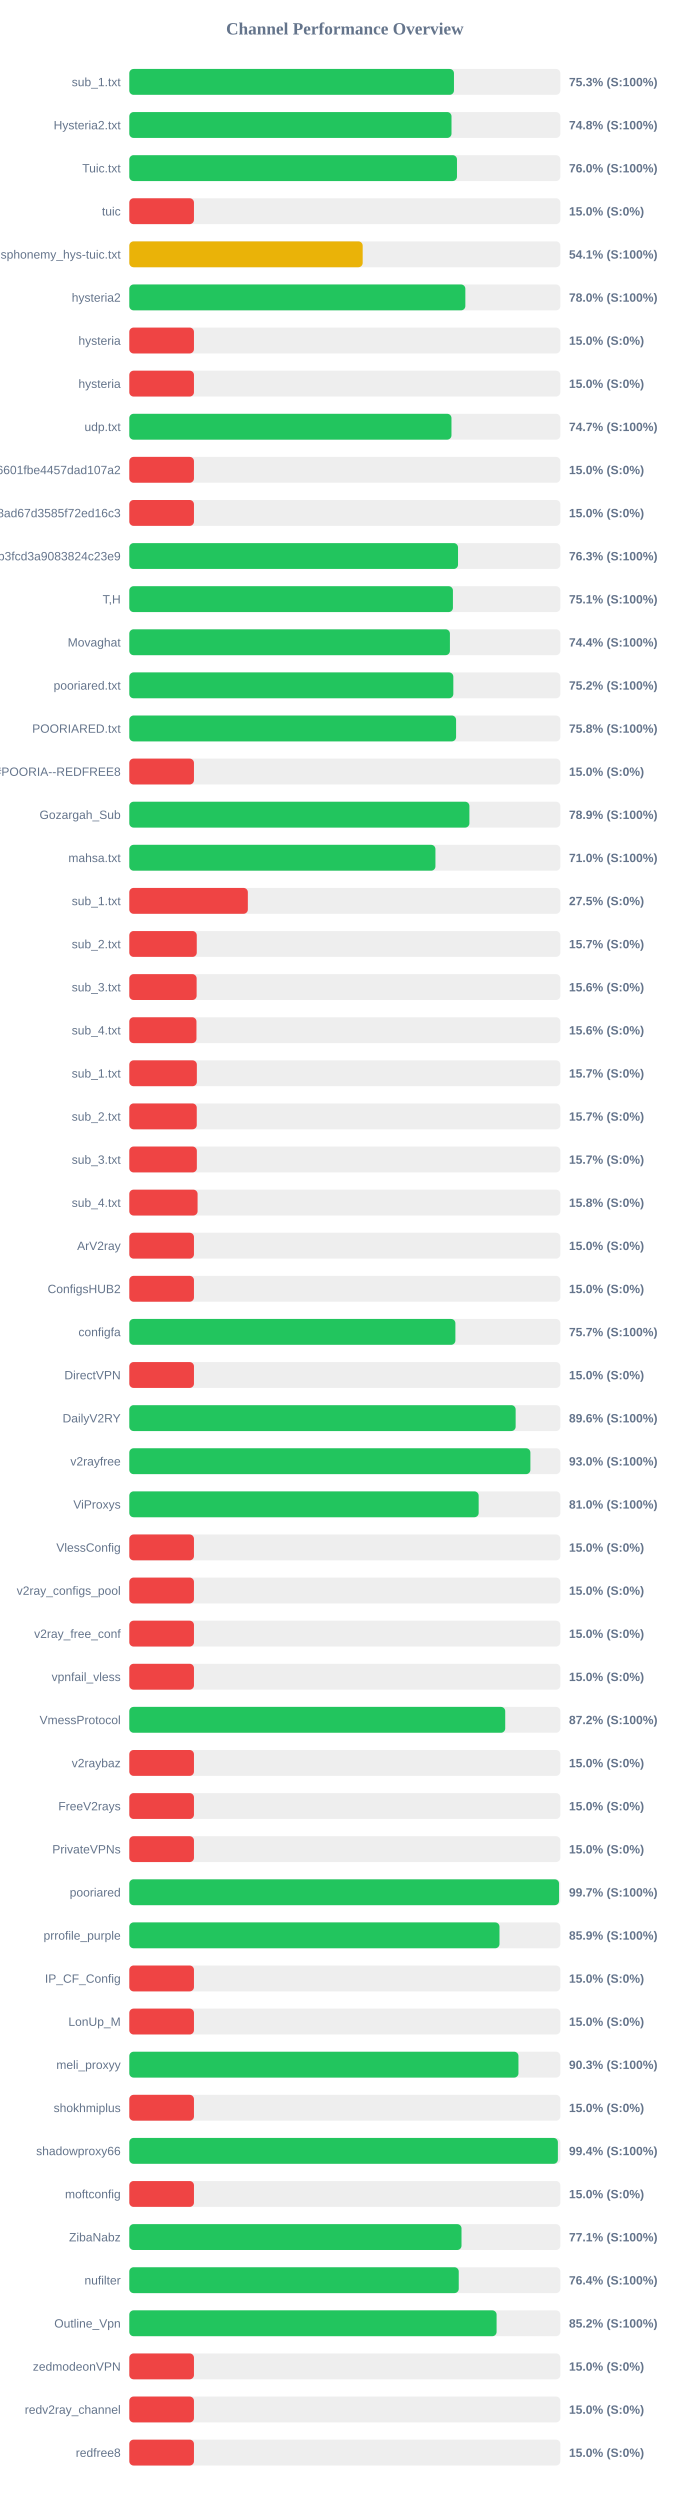
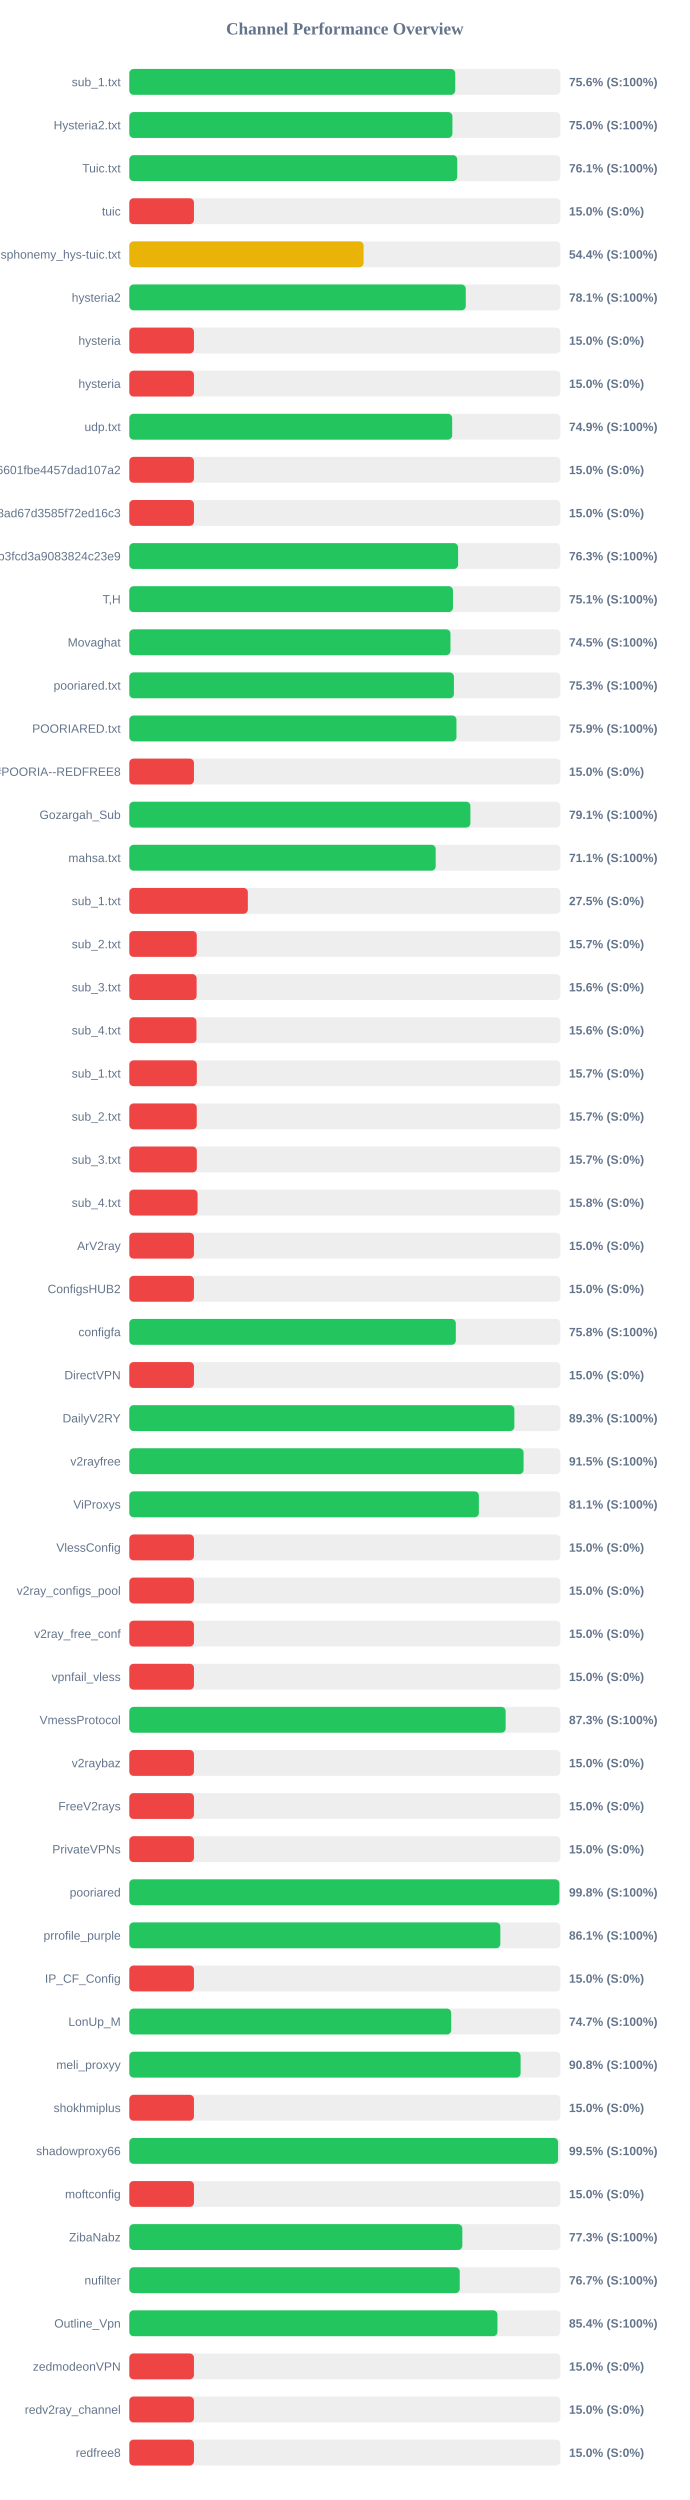
<svg xmlns="http://www.w3.org/2000/svg" width="800" height="2900" version="1.1">
  <style>
        .row { font: 14px Arial; fill: #64748b; }
        .score { font: bold 14px Arial; fill: #64748b; }
    </style>
  <text x="400" y="40" text-anchor="middle" font-size="20px" font-weight="bold" fill="#64748b">Channel Performance Overview</text>
  <rect x="150" y="80" width="500" height="30" fill="#eee" rx="5" />
-   <rect x="150" y="80" width="376.6" height="30" fill="#22c55e" rx="5" />
+   <rect x="150" y="80" width="378.05" height="30" fill="#22c55e" rx="5" />
  <text x="140" y="100" text-anchor="end" class="row">sub_1.txt</text>
-   <text x="660" y="100" text-anchor="start" class="score">75.3% (S:100%)</text>
+   <text x="660" y="100" text-anchor="start" class="score">75.6% (S:100%)</text>
  <rect x="150" y="130" width="500" height="30" fill="#eee" rx="5" />
-   <rect x="150" y="130" width="373.75" height="30" fill="#22c55e" rx="5" />
+   <rect x="150" y="130" width="374.8" height="30" fill="#22c55e" rx="5" />
  <text x="140" y="150" text-anchor="end" class="row">Hysteria2.txt</text>
-   <text x="660" y="150" text-anchor="start" class="score">74.8% (S:100%)</text>
+   <text x="660" y="150" text-anchor="start" class="score">75.0% (S:100%)</text>
  <rect x="150" y="180" width="500" height="30" fill="#eee" rx="5" />
-   <rect x="150" y="180" width="380.1" height="30" fill="#22c55e" rx="5" />
+   <rect x="150" y="180" width="380.4" height="30" fill="#22c55e" rx="5" />
  <text x="140" y="200" text-anchor="end" class="row">Tuic.txt</text>
-   <text x="660" y="200" text-anchor="start" class="score">76.0% (S:100%)</text>
+   <text x="660" y="200" text-anchor="start" class="score">76.1% (S:100%)</text>
  <rect x="150" y="230" width="500" height="30" fill="#eee" rx="5" />
  <rect x="150" y="230" width="75.0" height="30" fill="#ef4444" rx="5" />
  <text x="140" y="250" text-anchor="end" class="row">tuic</text>
  <text x="660" y="250" text-anchor="start" class="score">15.0% (S:0%)</text>
  <rect x="150" y="280" width="500" height="30" fill="#eee" rx="5" />
-   <rect x="150" y="280" width="270.7" height="30" fill="#eab308" rx="5" />
+   <rect x="150" y="280" width="271.75" height="30" fill="#eab308" rx="5" />
  <text x="140" y="300" text-anchor="end" class="row">ndsphonemy_hys-tuic.txt</text>
-   <text x="660" y="300" text-anchor="start" class="score">54.1% (S:100%)</text>
+   <text x="660" y="300" text-anchor="start" class="score">54.4% (S:100%)</text>
  <rect x="150" y="330" width="500" height="30" fill="#eee" rx="5" />
-   <rect x="150" y="330" width="389.8" height="30" fill="#22c55e" rx="5" />
+   <rect x="150" y="330" width="390.3" height="30" fill="#22c55e" rx="5" />
  <text x="140" y="350" text-anchor="end" class="row">hysteria2</text>
-   <text x="660" y="350" text-anchor="start" class="score">78.0% (S:100%)</text>
+   <text x="660" y="350" text-anchor="start" class="score">78.1% (S:100%)</text>
  <rect x="150" y="380" width="500" height="30" fill="#eee" rx="5" />
  <rect x="150" y="380" width="75.0" height="30" fill="#ef4444" rx="5" />
  <text x="140" y="400" text-anchor="end" class="row">hysteria</text>
  <text x="660" y="400" text-anchor="start" class="score">15.0% (S:0%)</text>
  <rect x="150" y="430" width="500" height="30" fill="#eee" rx="5" />
  <rect x="150" y="430" width="75.0" height="30" fill="#ef4444" rx="5" />
  <text x="140" y="450" text-anchor="end" class="row">hysteria</text>
  <text x="660" y="450" text-anchor="start" class="score">15.0% (S:0%)</text>
  <rect x="150" y="480" width="500" height="30" fill="#eee" rx="5" />
-   <rect x="150" y="480" width="373.7" height="30" fill="#22c55e" rx="5" />
+   <rect x="150" y="480" width="374.5" height="30" fill="#22c55e" rx="5" />
  <text x="140" y="500" text-anchor="end" class="row">udp.txt</text>
-   <text x="660" y="500" text-anchor="start" class="score">74.7% (S:100%)</text>
+   <text x="660" y="500" text-anchor="start" class="score">74.9% (S:100%)</text>
  <rect x="150" y="530" width="500" height="30" fill="#eee" rx="5" />
  <rect x="150" y="530" width="75.0" height="30" fill="#ef4444" rx="5" />
  <text x="140" y="550" text-anchor="end" class="row">6ca22ad3b96aa6601fbe4457dad107a2</text>
  <text x="660" y="550" text-anchor="start" class="score">15.0% (S:0%)</text>
  <rect x="150" y="580" width="500" height="30" fill="#eee" rx="5" />
  <rect x="150" y="580" width="75.0" height="30" fill="#ef4444" rx="5" />
  <text x="140" y="600" text-anchor="end" class="row">d2ddf60933dd08ad67d3585f72ed16c3</text>
  <text x="660" y="600" text-anchor="start" class="score">15.0% (S:0%)</text>
  <rect x="150" y="630" width="500" height="30" fill="#eee" rx="5" />
-   <rect x="150" y="630" width="381.3" height="30" fill="#22c55e" rx="5" />
+   <rect x="150" y="630" width="381.4" height="30" fill="#22c55e" rx="5" />
  <text x="140" y="650" text-anchor="end" class="row">subscribe?token=8bc38a0c131e9b3fcd3a9083824c23e9</text>
  <text x="660" y="650" text-anchor="start" class="score">76.3% (S:100%)</text>
  <rect x="150" y="680" width="500" height="30" fill="#eee" rx="5" />
-   <rect x="150" y="680" width="375.4" height="30" fill="#22c55e" rx="5" />
+   <rect x="150" y="680" width="375.45" height="30" fill="#22c55e" rx="5" />
  <text x="140" y="700" text-anchor="end" class="row">T,H</text>
  <text x="660" y="700" text-anchor="start" class="score">75.1% (S:100%)</text>
  <rect x="150" y="730" width="500" height="30" fill="#eee" rx="5" />
-   <rect x="150" y="730" width="371.9" height="30" fill="#22c55e" rx="5" />
+   <rect x="150" y="730" width="372.55" height="30" fill="#22c55e" rx="5" />
  <text x="140" y="750" text-anchor="end" class="row">Movaghat</text>
-   <text x="660" y="750" text-anchor="start" class="score">74.4% (S:100%)</text>
+   <text x="660" y="750" text-anchor="start" class="score">74.5% (S:100%)</text>
  <rect x="150" y="780" width="500" height="30" fill="#eee" rx="5" />
-   <rect x="150" y="780" width="375.85" height="30" fill="#22c55e" rx="5" />
+   <rect x="150" y="780" width="376.55" height="30" fill="#22c55e" rx="5" />
  <text x="140" y="800" text-anchor="end" class="row">pooriared.txt</text>
-   <text x="660" y="800" text-anchor="start" class="score">75.2% (S:100%)</text>
+   <text x="660" y="800" text-anchor="start" class="score">75.3% (S:100%)</text>
  <rect x="150" y="830" width="500" height="30" fill="#eee" rx="5" />
-   <rect x="150" y="830" width="379.05" height="30" fill="#22c55e" rx="5" />
+   <rect x="150" y="830" width="379.5" height="30" fill="#22c55e" rx="5" />
  <text x="140" y="850" text-anchor="end" class="row">POORIARED.txt</text>
-   <text x="660" y="850" text-anchor="start" class="score">75.8% (S:100%)</text>
+   <text x="660" y="850" text-anchor="start" class="score">75.9% (S:100%)</text>
  <rect x="150" y="880" width="500" height="30" fill="#eee" rx="5" />
  <rect x="150" y="880" width="75.0" height="30" fill="#ef4444" rx="5" />
  <text x="140" y="900" text-anchor="end" class="row">POORIA--REDFREE8.txt#POORIA--REDFREE8</text>
  <text x="660" y="900" text-anchor="start" class="score">15.0% (S:0%)</text>
  <rect x="150" y="930" width="500" height="30" fill="#eee" rx="5" />
-   <rect x="150" y="930" width="394.5" height="30" fill="#22c55e" rx="5" />
+   <rect x="150" y="930" width="395.65" height="30" fill="#22c55e" rx="5" />
  <text x="140" y="950" text-anchor="end" class="row">Gozargah_Sub</text>
-   <text x="660" y="950" text-anchor="start" class="score">78.9% (S:100%)</text>
+   <text x="660" y="950" text-anchor="start" class="score">79.1% (S:100%)</text>
  <rect x="150" y="980" width="500" height="30" fill="#eee" rx="5" />
-   <rect x="150" y="980" width="355.1" height="30" fill="#22c55e" rx="5" />
+   <rect x="150" y="980" width="355.4" height="30" fill="#22c55e" rx="5" />
  <text x="140" y="1000" text-anchor="end" class="row">mahsa.txt</text>
-   <text x="660" y="1000" text-anchor="start" class="score">71.0% (S:100%)</text>
+   <text x="660" y="1000" text-anchor="start" class="score">71.1% (S:100%)</text>
  <rect x="150" y="1030" width="500" height="30" fill="#eee" rx="5" />
  <rect x="150" y="1030" width="137.5" height="30" fill="#ef4444" rx="5" />
  <text x="140" y="1050" text-anchor="end" class="row">sub_1.txt</text>
  <text x="660" y="1050" text-anchor="start" class="score">27.5% (S:0%)</text>
  <rect x="150" y="1080" width="500" height="30" fill="#eee" rx="5" />
  <rect x="150" y="1080" width="78.25" height="30" fill="#ef4444" rx="5" />
  <text x="140" y="1100" text-anchor="end" class="row">sub_2.txt</text>
  <text x="660" y="1100" text-anchor="start" class="score">15.7% (S:0%)</text>
  <rect x="150" y="1130" width="500" height="30" fill="#eee" rx="5" />
  <rect x="150" y="1130" width="78.1" height="30" fill="#ef4444" rx="5" />
  <text x="140" y="1150" text-anchor="end" class="row">sub_3.txt</text>
  <text x="660" y="1150" text-anchor="start" class="score">15.6% (S:0%)</text>
  <rect x="150" y="1180" width="500" height="30" fill="#eee" rx="5" />
  <rect x="150" y="1180" width="77.9" height="30" fill="#ef4444" rx="5" />
  <text x="140" y="1200" text-anchor="end" class="row">sub_4.txt</text>
  <text x="660" y="1200" text-anchor="start" class="score">15.6% (S:0%)</text>
  <rect x="150" y="1230" width="500" height="30" fill="#eee" rx="5" />
  <rect x="150" y="1230" width="78.35" height="30" fill="#ef4444" rx="5" />
  <text x="140" y="1250" text-anchor="end" class="row">sub_1.txt</text>
  <text x="660" y="1250" text-anchor="start" class="score">15.7% (S:0%)</text>
  <rect x="150" y="1280" width="500" height="30" fill="#eee" rx="5" />
  <rect x="150" y="1280" width="78.25" height="30" fill="#ef4444" rx="5" />
  <text x="140" y="1300" text-anchor="end" class="row">sub_2.txt</text>
  <text x="660" y="1300" text-anchor="start" class="score">15.7% (S:0%)</text>
  <rect x="150" y="1330" width="500" height="30" fill="#eee" rx="5" />
  <rect x="150" y="1330" width="78.35" height="30" fill="#ef4444" rx="5" />
  <text x="140" y="1350" text-anchor="end" class="row">sub_3.txt</text>
  <text x="660" y="1350" text-anchor="start" class="score">15.7% (S:0%)</text>
  <rect x="150" y="1380" width="500" height="30" fill="#eee" rx="5" />
  <rect x="150" y="1380" width="79.2" height="30" fill="#ef4444" rx="5" />
  <text x="140" y="1400" text-anchor="end" class="row">sub_4.txt</text>
  <text x="660" y="1400" text-anchor="start" class="score">15.8% (S:0%)</text>
  <rect x="150" y="1430" width="500" height="30" fill="#eee" rx="5" />
  <rect x="150" y="1430" width="75.0" height="30" fill="#ef4444" rx="5" />
  <text x="140" y="1450" text-anchor="end" class="row">ArV2ray</text>
  <text x="660" y="1450" text-anchor="start" class="score">15.0% (S:0%)</text>
  <rect x="150" y="1480" width="500" height="30" fill="#eee" rx="5" />
  <rect x="150" y="1480" width="75.0" height="30" fill="#ef4444" rx="5" />
  <text x="140" y="1500" text-anchor="end" class="row">ConfigsHUB2</text>
  <text x="660" y="1500" text-anchor="start" class="score">15.0% (S:0%)</text>
  <rect x="150" y="1530" width="500" height="30" fill="#eee" rx="5" />
-   <rect x="150" y="1530" width="378.25" height="30" fill="#22c55e" rx="5" />
+   <rect x="150" y="1530" width="378.75" height="30" fill="#22c55e" rx="5" />
  <text x="140" y="1550" text-anchor="end" class="row">configfa</text>
-   <text x="660" y="1550" text-anchor="start" class="score">75.7% (S:100%)</text>
+   <text x="660" y="1550" text-anchor="start" class="score">75.8% (S:100%)</text>
  <rect x="150" y="1580" width="500" height="30" fill="#eee" rx="5" />
  <rect x="150" y="1580" width="75.0" height="30" fill="#ef4444" rx="5" />
  <text x="140" y="1600" text-anchor="end" class="row">DirectVPN</text>
  <text x="660" y="1600" text-anchor="start" class="score">15.0% (S:0%)</text>
  <rect x="150" y="1630" width="500" height="30" fill="#eee" rx="5" />
-   <rect x="150" y="1630" width="448.15" height="30" fill="#22c55e" rx="5" />
+   <rect x="150" y="1630" width="446.65" height="30" fill="#22c55e" rx="5" />
  <text x="140" y="1650" text-anchor="end" class="row">DailyV2RY</text>
-   <text x="660" y="1650" text-anchor="start" class="score">89.6% (S:100%)</text>
+   <text x="660" y="1650" text-anchor="start" class="score">89.3% (S:100%)</text>
  <rect x="150" y="1680" width="500" height="30" fill="#eee" rx="5" />
-   <rect x="150" y="1680" width="465.25" height="30" fill="#22c55e" rx="5" />
+   <rect x="150" y="1680" width="457.35" height="30" fill="#22c55e" rx="5" />
  <text x="140" y="1700" text-anchor="end" class="row">v2rayfree</text>
-   <text x="660" y="1700" text-anchor="start" class="score">93.0% (S:100%)</text>
+   <text x="660" y="1700" text-anchor="start" class="score">91.5% (S:100%)</text>
  <rect x="150" y="1730" width="500" height="30" fill="#eee" rx="5" />
-   <rect x="150" y="1730" width="405.25" height="30" fill="#22c55e" rx="5" />
+   <rect x="150" y="1730" width="405.5" height="30" fill="#22c55e" rx="5" />
  <text x="140" y="1750" text-anchor="end" class="row">ViProxys</text>
-   <text x="660" y="1750" text-anchor="start" class="score">81.0% (S:100%)</text>
+   <text x="660" y="1750" text-anchor="start" class="score">81.1% (S:100%)</text>
  <rect x="150" y="1780" width="500" height="30" fill="#eee" rx="5" />
  <rect x="150" y="1780" width="75.0" height="30" fill="#ef4444" rx="5" />
  <text x="140" y="1800" text-anchor="end" class="row">VlessConfig</text>
  <text x="660" y="1800" text-anchor="start" class="score">15.0% (S:0%)</text>
  <rect x="150" y="1830" width="500" height="30" fill="#eee" rx="5" />
  <rect x="150" y="1830" width="75.0" height="30" fill="#ef4444" rx="5" />
  <text x="140" y="1850" text-anchor="end" class="row">v2ray_configs_pool</text>
  <text x="660" y="1850" text-anchor="start" class="score">15.0% (S:0%)</text>
  <rect x="150" y="1880" width="500" height="30" fill="#eee" rx="5" />
  <rect x="150" y="1880" width="75.0" height="30" fill="#ef4444" rx="5" />
  <text x="140" y="1900" text-anchor="end" class="row">v2ray_free_conf</text>
  <text x="660" y="1900" text-anchor="start" class="score">15.0% (S:0%)</text>
  <rect x="150" y="1930" width="500" height="30" fill="#eee" rx="5" />
  <rect x="150" y="1930" width="75.0" height="30" fill="#ef4444" rx="5" />
  <text x="140" y="1950" text-anchor="end" class="row">vpnfail_vless</text>
  <text x="660" y="1950" text-anchor="start" class="score">15.0% (S:0%)</text>
  <rect x="150" y="1980" width="500" height="30" fill="#eee" rx="5" />
-   <rect x="150" y="1980" width="436.05" height="30" fill="#22c55e" rx="5" />
+   <rect x="150" y="1980" width="436.55" height="30" fill="#22c55e" rx="5" />
  <text x="140" y="2000" text-anchor="end" class="row">VmessProtocol</text>
-   <text x="660" y="2000" text-anchor="start" class="score">87.2% (S:100%)</text>
+   <text x="660" y="2000" text-anchor="start" class="score">87.3% (S:100%)</text>
  <rect x="150" y="2030" width="500" height="30" fill="#eee" rx="5" />
  <rect x="150" y="2030" width="75.0" height="30" fill="#ef4444" rx="5" />
  <text x="140" y="2050" text-anchor="end" class="row">v2raybaz</text>
  <text x="660" y="2050" text-anchor="start" class="score">15.0% (S:0%)</text>
  <rect x="150" y="2080" width="500" height="30" fill="#eee" rx="5" />
  <rect x="150" y="2080" width="75.0" height="30" fill="#ef4444" rx="5" />
  <text x="140" y="2100" text-anchor="end" class="row">FreeV2rays</text>
  <text x="660" y="2100" text-anchor="start" class="score">15.0% (S:0%)</text>
  <rect x="150" y="2130" width="500" height="30" fill="#eee" rx="5" />
  <rect x="150" y="2130" width="75.0" height="30" fill="#ef4444" rx="5" />
  <text x="140" y="2150" text-anchor="end" class="row">PrivateVPNs</text>
  <text x="660" y="2150" text-anchor="start" class="score">15.0% (S:0%)</text>
  <rect x="150" y="2180" width="500" height="30" fill="#eee" rx="5" />
-   <rect x="150" y="2180" width="498.5" height="30" fill="#22c55e" rx="5" />
+   <rect x="150" y="2180" width="498.9" height="30" fill="#22c55e" rx="5" />
  <text x="140" y="2200" text-anchor="end" class="row">pooriared</text>
-   <text x="660" y="2200" text-anchor="start" class="score">99.7% (S:100%)</text>
+   <text x="660" y="2200" text-anchor="start" class="score">99.8% (S:100%)</text>
  <rect x="150" y="2230" width="500" height="30" fill="#eee" rx="5" />
-   <rect x="150" y="2230" width="429.4" height="30" fill="#22c55e" rx="5" />
+   <rect x="150" y="2230" width="430.4" height="30" fill="#22c55e" rx="5" />
  <text x="140" y="2250" text-anchor="end" class="row">prrofile_purple</text>
-   <text x="660" y="2250" text-anchor="start" class="score">85.9% (S:100%)</text>
+   <text x="660" y="2250" text-anchor="start" class="score">86.1% (S:100%)</text>
  <rect x="150" y="2280" width="500" height="30" fill="#eee" rx="5" />
  <rect x="150" y="2280" width="75.0" height="30" fill="#ef4444" rx="5" />
  <text x="140" y="2300" text-anchor="end" class="row">IP_CF_Config</text>
  <text x="660" y="2300" text-anchor="start" class="score">15.0% (S:0%)</text>
  <rect x="150" y="2330" width="500" height="30" fill="#eee" rx="5" />
-   <rect x="150" y="2330" width="75.0" height="30" fill="#ef4444" rx="5" />
+   <rect x="150" y="2330" width="373.4" height="30" fill="#22c55e" rx="5" />
  <text x="140" y="2350" text-anchor="end" class="row">LonUp_M</text>
-   <text x="660" y="2350" text-anchor="start" class="score">15.0% (S:0%)</text>
+   <text x="660" y="2350" text-anchor="start" class="score">74.7% (S:100%)</text>
  <rect x="150" y="2380" width="500" height="30" fill="#eee" rx="5" />
-   <rect x="150" y="2380" width="451.4" height="30" fill="#22c55e" rx="5" />
+   <rect x="150" y="2380" width="453.9" height="30" fill="#22c55e" rx="5" />
  <text x="140" y="2400" text-anchor="end" class="row">meli_proxyy</text>
-   <text x="660" y="2400" text-anchor="start" class="score">90.3% (S:100%)</text>
+   <text x="660" y="2400" text-anchor="start" class="score">90.8% (S:100%)</text>
  <rect x="150" y="2430" width="500" height="30" fill="#eee" rx="5" />
  <rect x="150" y="2430" width="75.0" height="30" fill="#ef4444" rx="5" />
  <text x="140" y="2450" text-anchor="end" class="row">shokhmiplus</text>
  <text x="660" y="2450" text-anchor="start" class="score">15.0% (S:0%)</text>
  <rect x="150" y="2480" width="500" height="30" fill="#eee" rx="5" />
-   <rect x="150" y="2480" width="497.15" height="30" fill="#22c55e" rx="5" />
+   <rect x="150" y="2480" width="497.35" height="30" fill="#22c55e" rx="5" />
  <text x="140" y="2500" text-anchor="end" class="row">shadowproxy66</text>
-   <text x="660" y="2500" text-anchor="start" class="score">99.4% (S:100%)</text>
+   <text x="660" y="2500" text-anchor="start" class="score">99.5% (S:100%)</text>
  <rect x="150" y="2530" width="500" height="30" fill="#eee" rx="5" />
  <rect x="150" y="2530" width="75.0" height="30" fill="#ef4444" rx="5" />
  <text x="140" y="2550" text-anchor="end" class="row">moftconfig</text>
  <text x="660" y="2550" text-anchor="start" class="score">15.0% (S:0%)</text>
  <rect x="150" y="2580" width="500" height="30" fill="#eee" rx="5" />
-   <rect x="150" y="2580" width="385.35" height="30" fill="#22c55e" rx="5" />
+   <rect x="150" y="2580" width="386.3" height="30" fill="#22c55e" rx="5" />
  <text x="140" y="2600" text-anchor="end" class="row">ZibaNabz</text>
-   <text x="660" y="2600" text-anchor="start" class="score">77.1% (S:100%)</text>
+   <text x="660" y="2600" text-anchor="start" class="score">77.3% (S:100%)</text>
  <rect x="150" y="2630" width="500" height="30" fill="#eee" rx="5" />
-   <rect x="150" y="2630" width="382.15" height="30" fill="#22c55e" rx="5" />
+   <rect x="150" y="2630" width="383.3" height="30" fill="#22c55e" rx="5" />
  <text x="140" y="2650" text-anchor="end" class="row">nufilter</text>
-   <text x="660" y="2650" text-anchor="start" class="score">76.4% (S:100%)</text>
+   <text x="660" y="2650" text-anchor="start" class="score">76.7% (S:100%)</text>
  <rect x="150" y="2680" width="500" height="30" fill="#eee" rx="5" />
-   <rect x="150" y="2680" width="426.05" height="30" fill="#22c55e" rx="5" />
+   <rect x="150" y="2680" width="427.05" height="30" fill="#22c55e" rx="5" />
  <text x="140" y="2700" text-anchor="end" class="row">Outline_Vpn</text>
-   <text x="660" y="2700" text-anchor="start" class="score">85.2% (S:100%)</text>
+   <text x="660" y="2700" text-anchor="start" class="score">85.4% (S:100%)</text>
  <rect x="150" y="2730" width="500" height="30" fill="#eee" rx="5" />
  <rect x="150" y="2730" width="75.0" height="30" fill="#ef4444" rx="5" />
  <text x="140" y="2750" text-anchor="end" class="row">zedmodeonVPN</text>
  <text x="660" y="2750" text-anchor="start" class="score">15.0% (S:0%)</text>
  <rect x="150" y="2780" width="500" height="30" fill="#eee" rx="5" />
  <rect x="150" y="2780" width="75.0" height="30" fill="#ef4444" rx="5" />
  <text x="140" y="2800" text-anchor="end" class="row">redv2ray_channel</text>
  <text x="660" y="2800" text-anchor="start" class="score">15.0% (S:0%)</text>
  <rect x="150" y="2830" width="500" height="30" fill="#eee" rx="5" />
  <rect x="150" y="2830" width="75.0" height="30" fill="#ef4444" rx="5" />
  <text x="140" y="2850" text-anchor="end" class="row">redfree8</text>
  <text x="660" y="2850" text-anchor="start" class="score">15.0% (S:0%)</text>
</svg>
